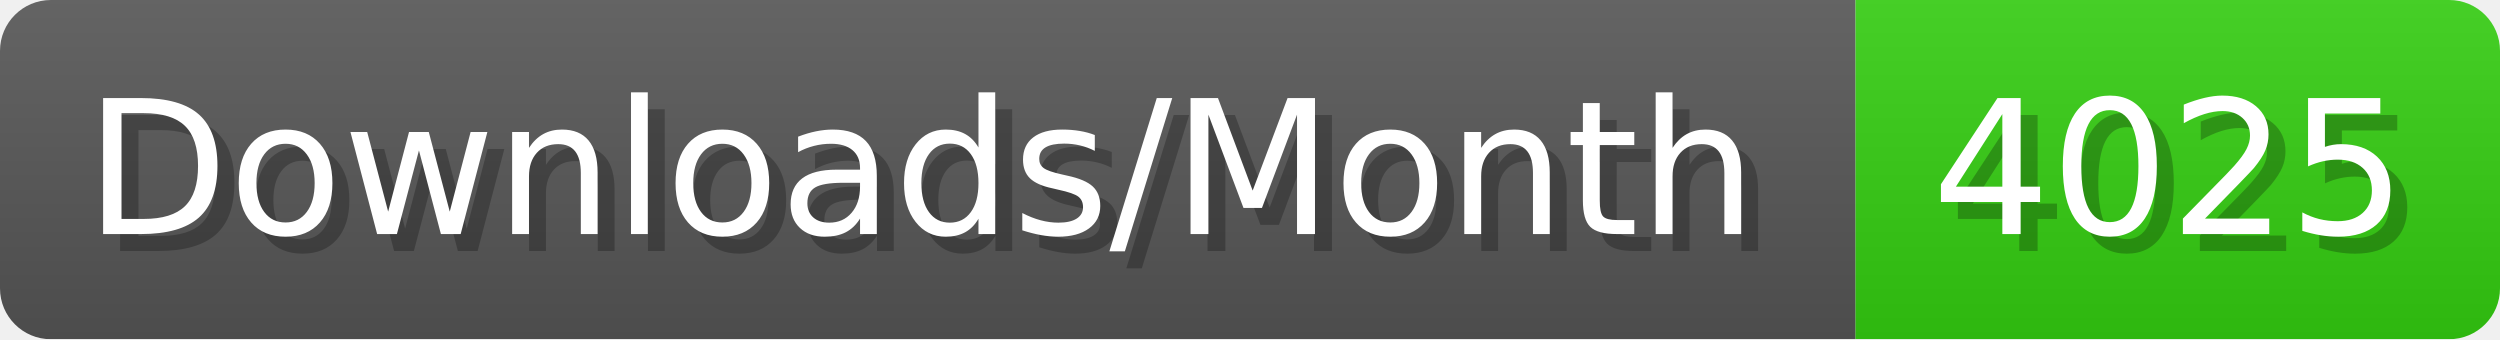
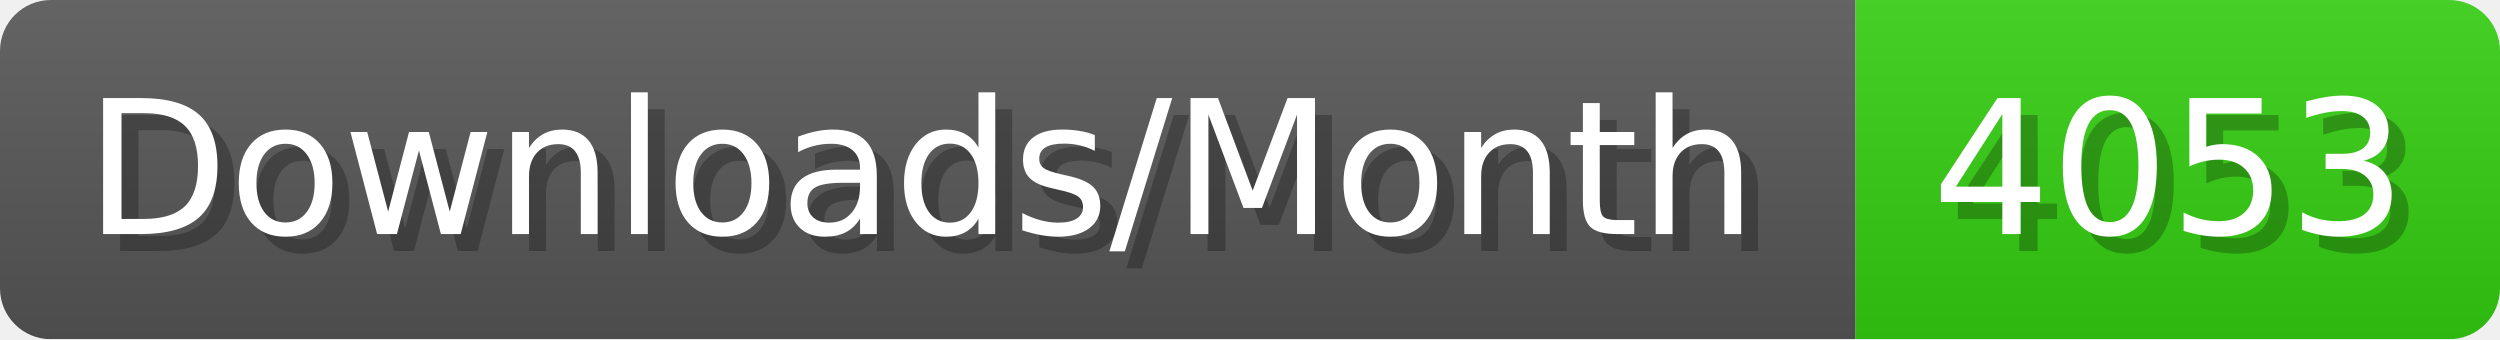
- <svg xmlns="http://www.w3.org/2000/svg" width="147.4" height="20" viewBox="0 0 1474 200" role="img" aria-label="Downloads/Month: 4025">
+ <svg xmlns="http://www.w3.org/2000/svg" width="147.4" height="20" viewBox="0 0 1474 200" role="img" aria-label="Downloads/Month: 4053">
  <linearGradient id="YlXUI" x2="0" y2="100%">
    <stop offset="0" stop-opacity=".1" stop-color="#EEE" />
    <stop offset="1" stop-opacity=".1" />
  </linearGradient>
  <mask id="JHhop">
    <rect width="1474" height="200" rx="30" fill="#FFF" />
  </mask>
  <g mask="url(#JHhop)">
    <rect width="1094" height="200" fill="#555" />
    <rect width="380" height="200" fill="#3C1" x="1094" />
    <rect width="1474" height="200" fill="url(#YlXUI)" />
  </g>
  <g aria-hidden="true" fill="#fff" text-anchor="start" font-family="Verdana,DejaVu Sans,sans-serif" font-size="110">
    <text x="60" y="148" textLength="994" fill="#000" opacity="0.25">Downloads/Month</text>
    <text x="50" y="138" textLength="994">Downloads/Month</text>
-     <text x="1149" y="148" textLength="280" fill="#000" opacity="0.25">4025</text>
-     <text x="1139" y="138" textLength="280">4025</text>
+     <text x="1149" y="148" textLength="280" fill="#000" opacity="0.25">4053</text>
+     <text x="1139" y="138" textLength="280">4053</text>
  </g>
</svg>
